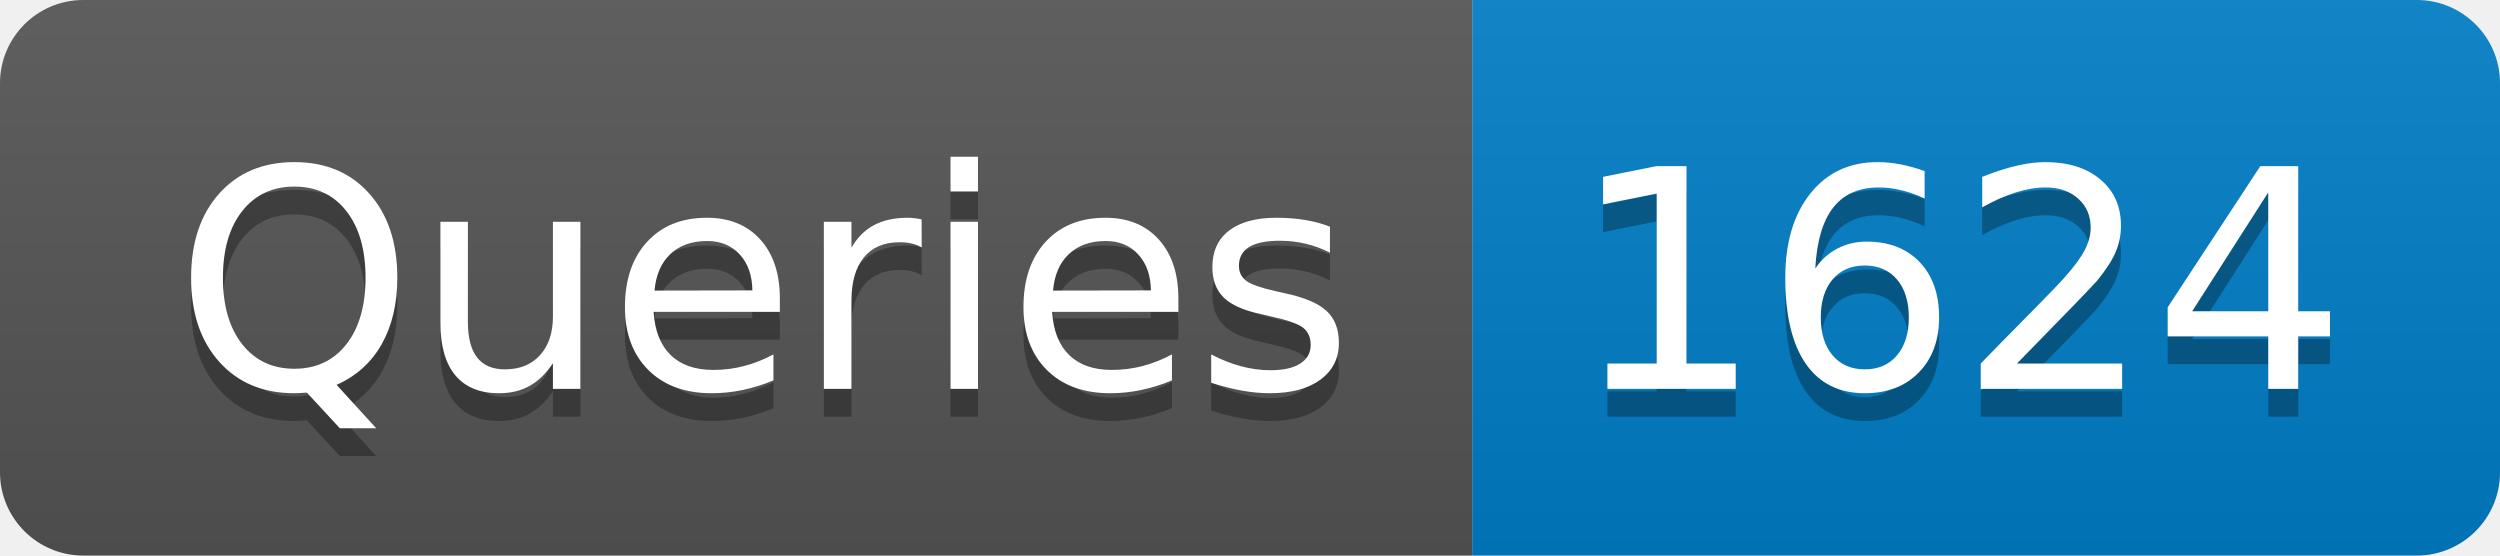
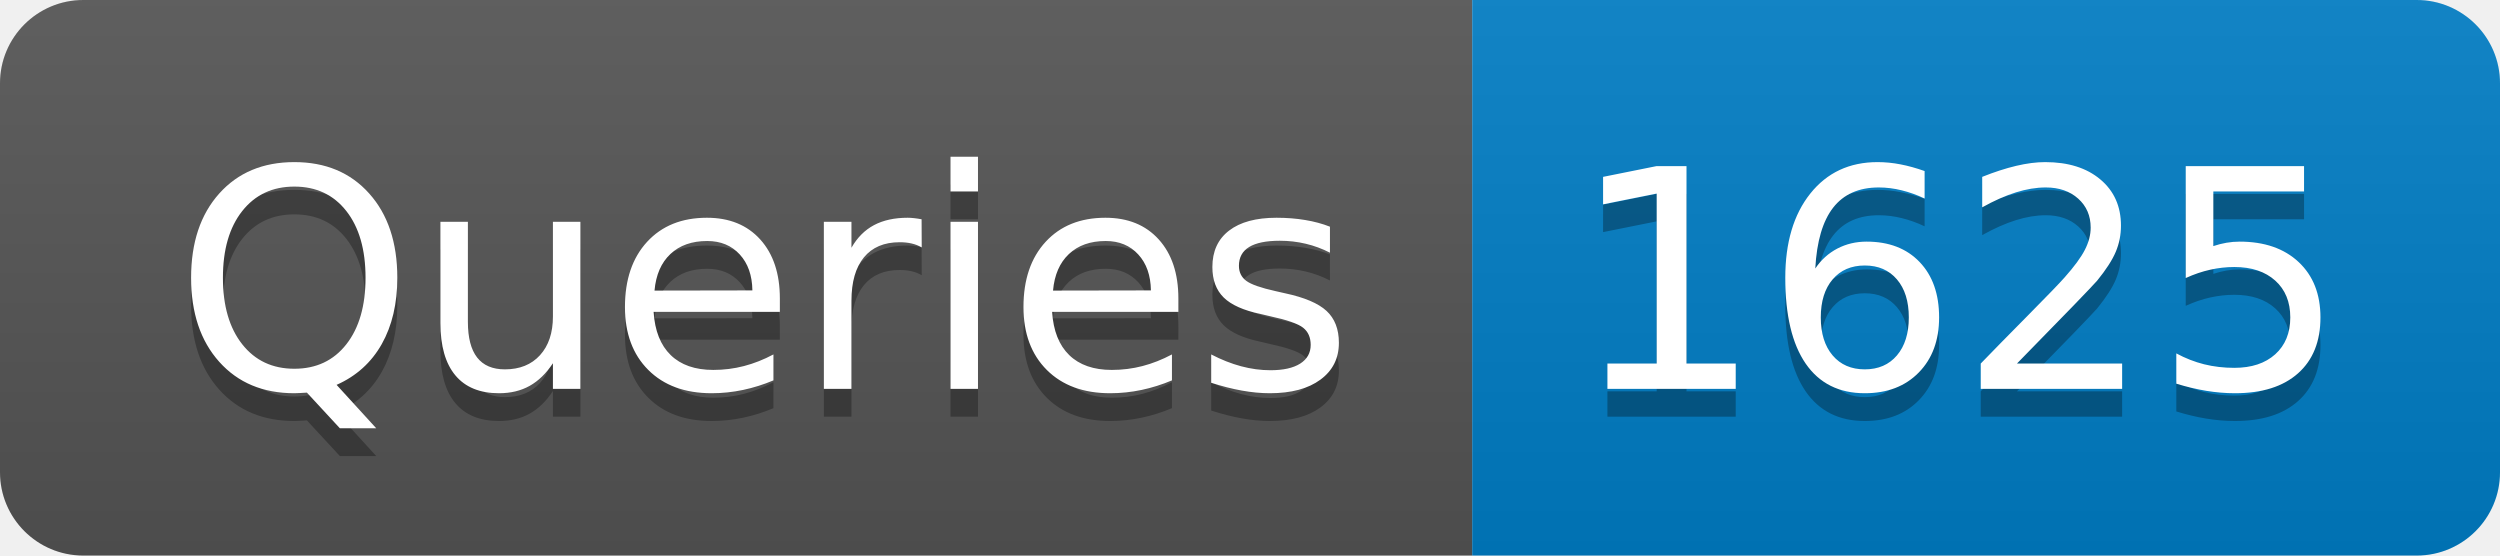
- <svg xmlns="http://www.w3.org/2000/svg" width="90" height="20" role="img" aria-label="Queries: 1624">
+ <svg xmlns="http://www.w3.org/2000/svg" width="90" height="20" role="img" aria-label="Queries: 1625">
  <linearGradient id="s" x2="0" y2="100%">
    <stop offset="0" stop-color="#bbb" stop-opacity=".1" />
    <stop offset="1" stop-opacity=".1" />
  </linearGradient>
  <clipPath id="r">
    <rect width="90" height="20" rx="3" fill="#fff" />
  </clipPath>
  <g clip-path="url(#r)">
    <rect width="53" height="20" fill="#555" />
    <rect x="53" width="37" height="20" fill="#007ec6" />
    <rect width="90" height="20" fill="url(#s)" />
  </g>
  <g fill="#fff" text-anchor="middle" font-family="Verdana,Geneva,DejaVu Sans,sans-serif" text-rendering="geometricPrecision" font-size="110">
    <text aria-hidden="true" x="275" y="150" fill="#010101" fill-opacity=".3" transform="scale(.1)" textLength="430">Queries</text>
    <text x="275" y="140" transform="scale(.1)" fill="#fff" textLength="430">Queries</text>
-     <text aria-hidden="true" x="705" y="150" fill="#010101" fill-opacity=".3" transform="scale(.1)" textLength="270">1624</text>
-     <text x="705" y="140" transform="scale(.1)" fill="#fff" textLength="270">1624</text>
+     <text aria-hidden="true" x="705" y="150" fill="#010101" fill-opacity=".3" transform="scale(.1)" textLength="270">1625</text>
+     <text x="705" y="140" transform="scale(.1)" fill="#fff" textLength="270">1625</text>
  </g>
</svg>
